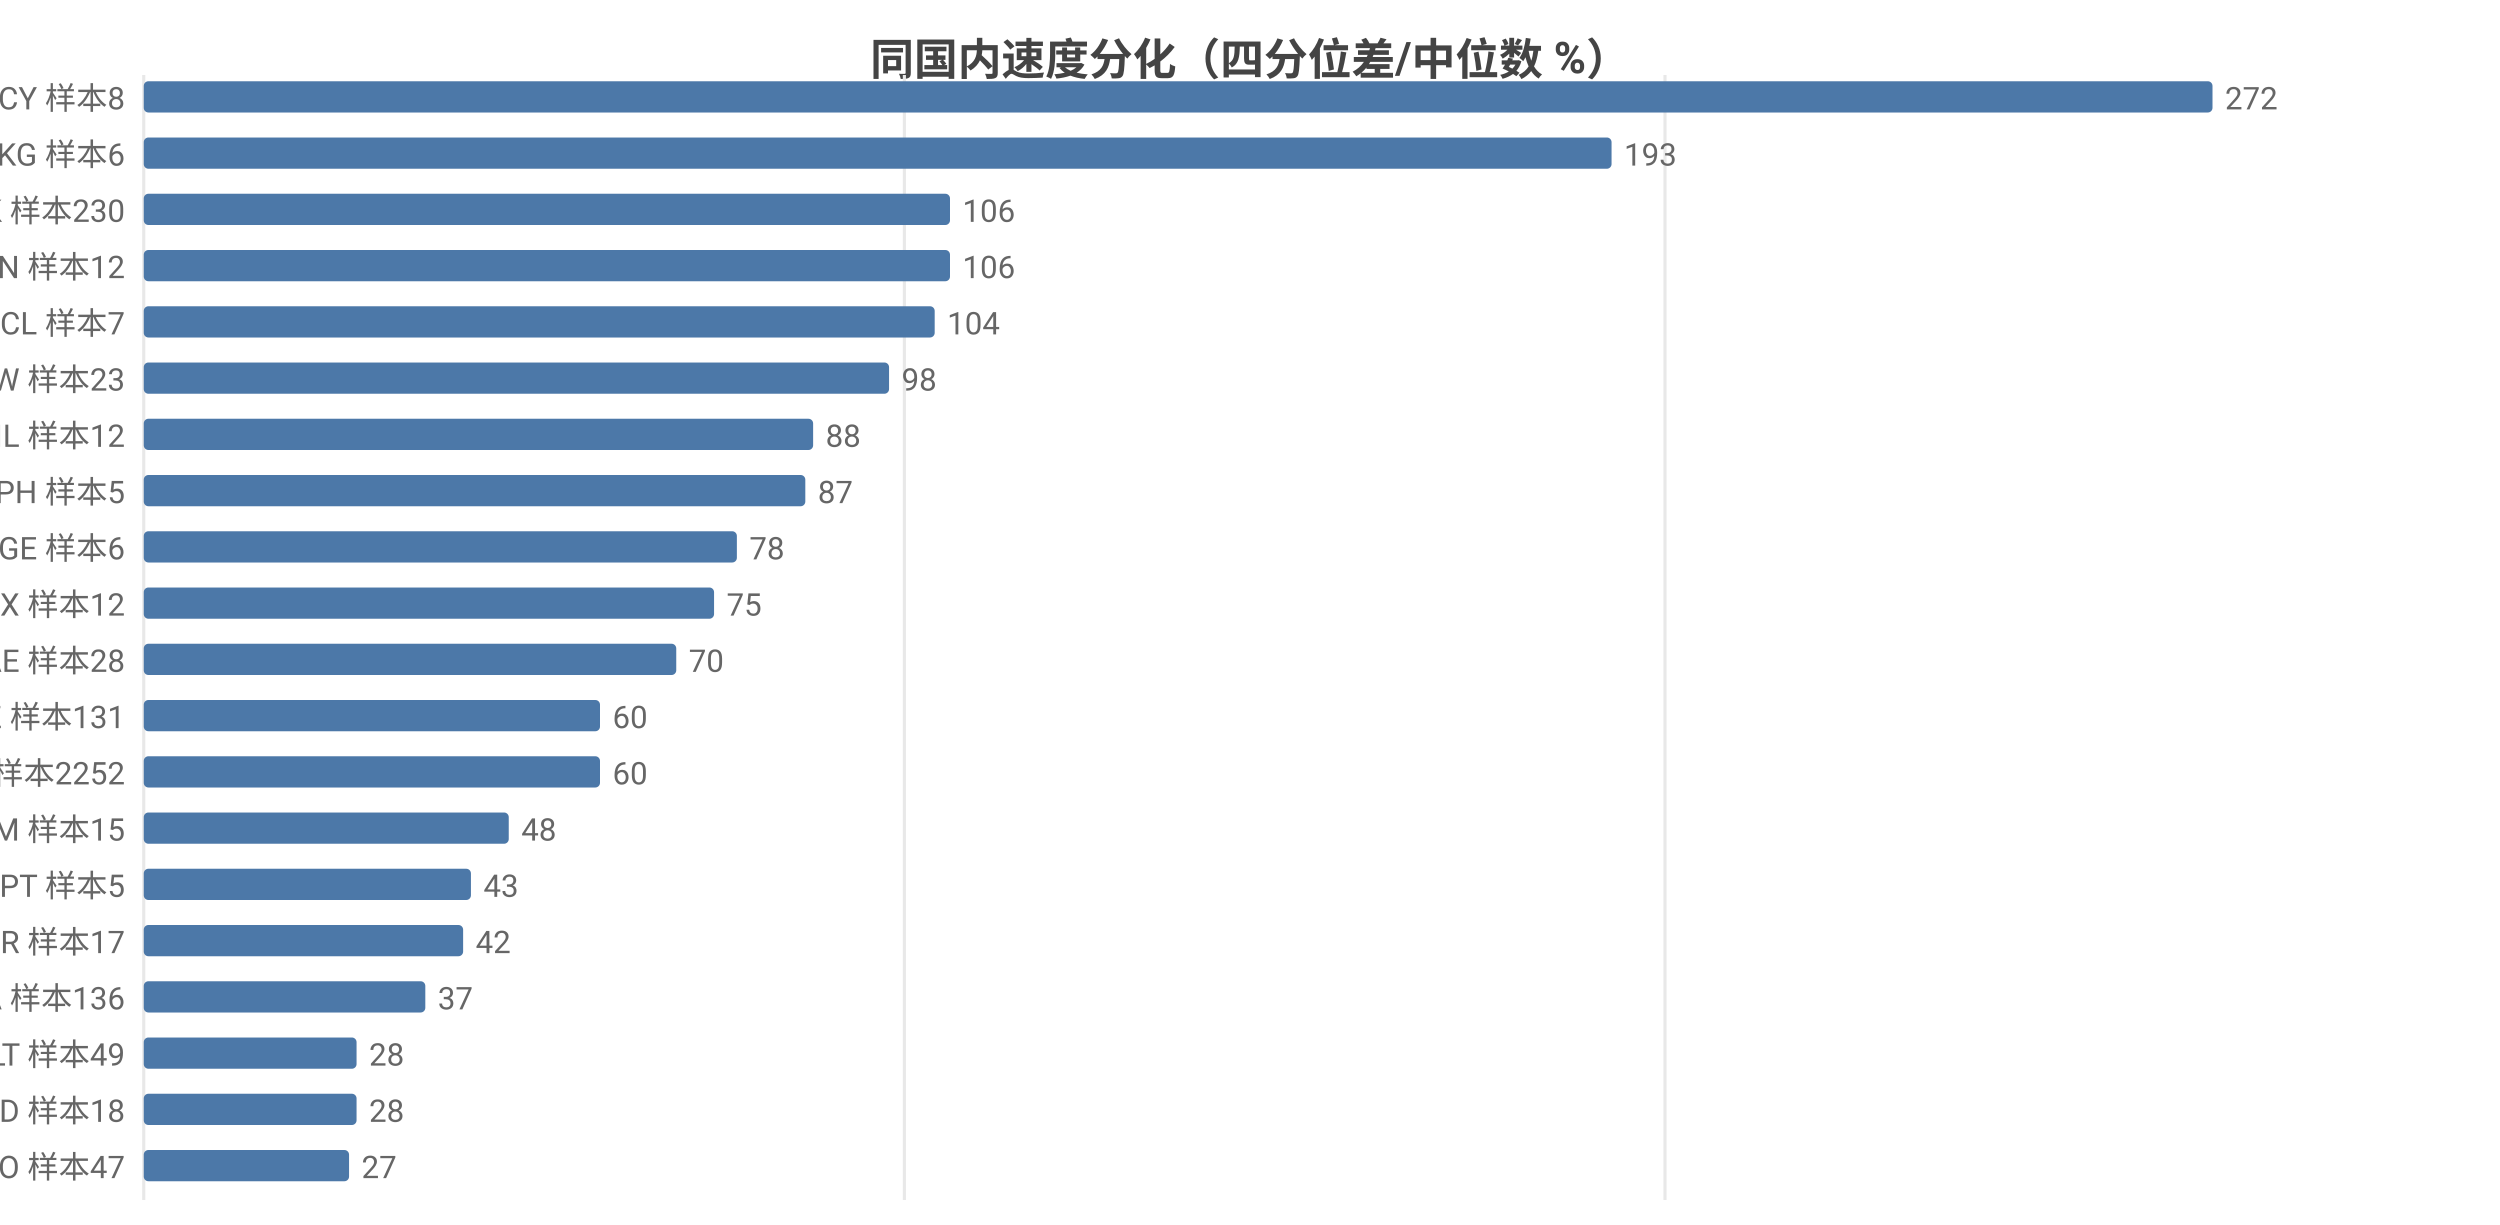
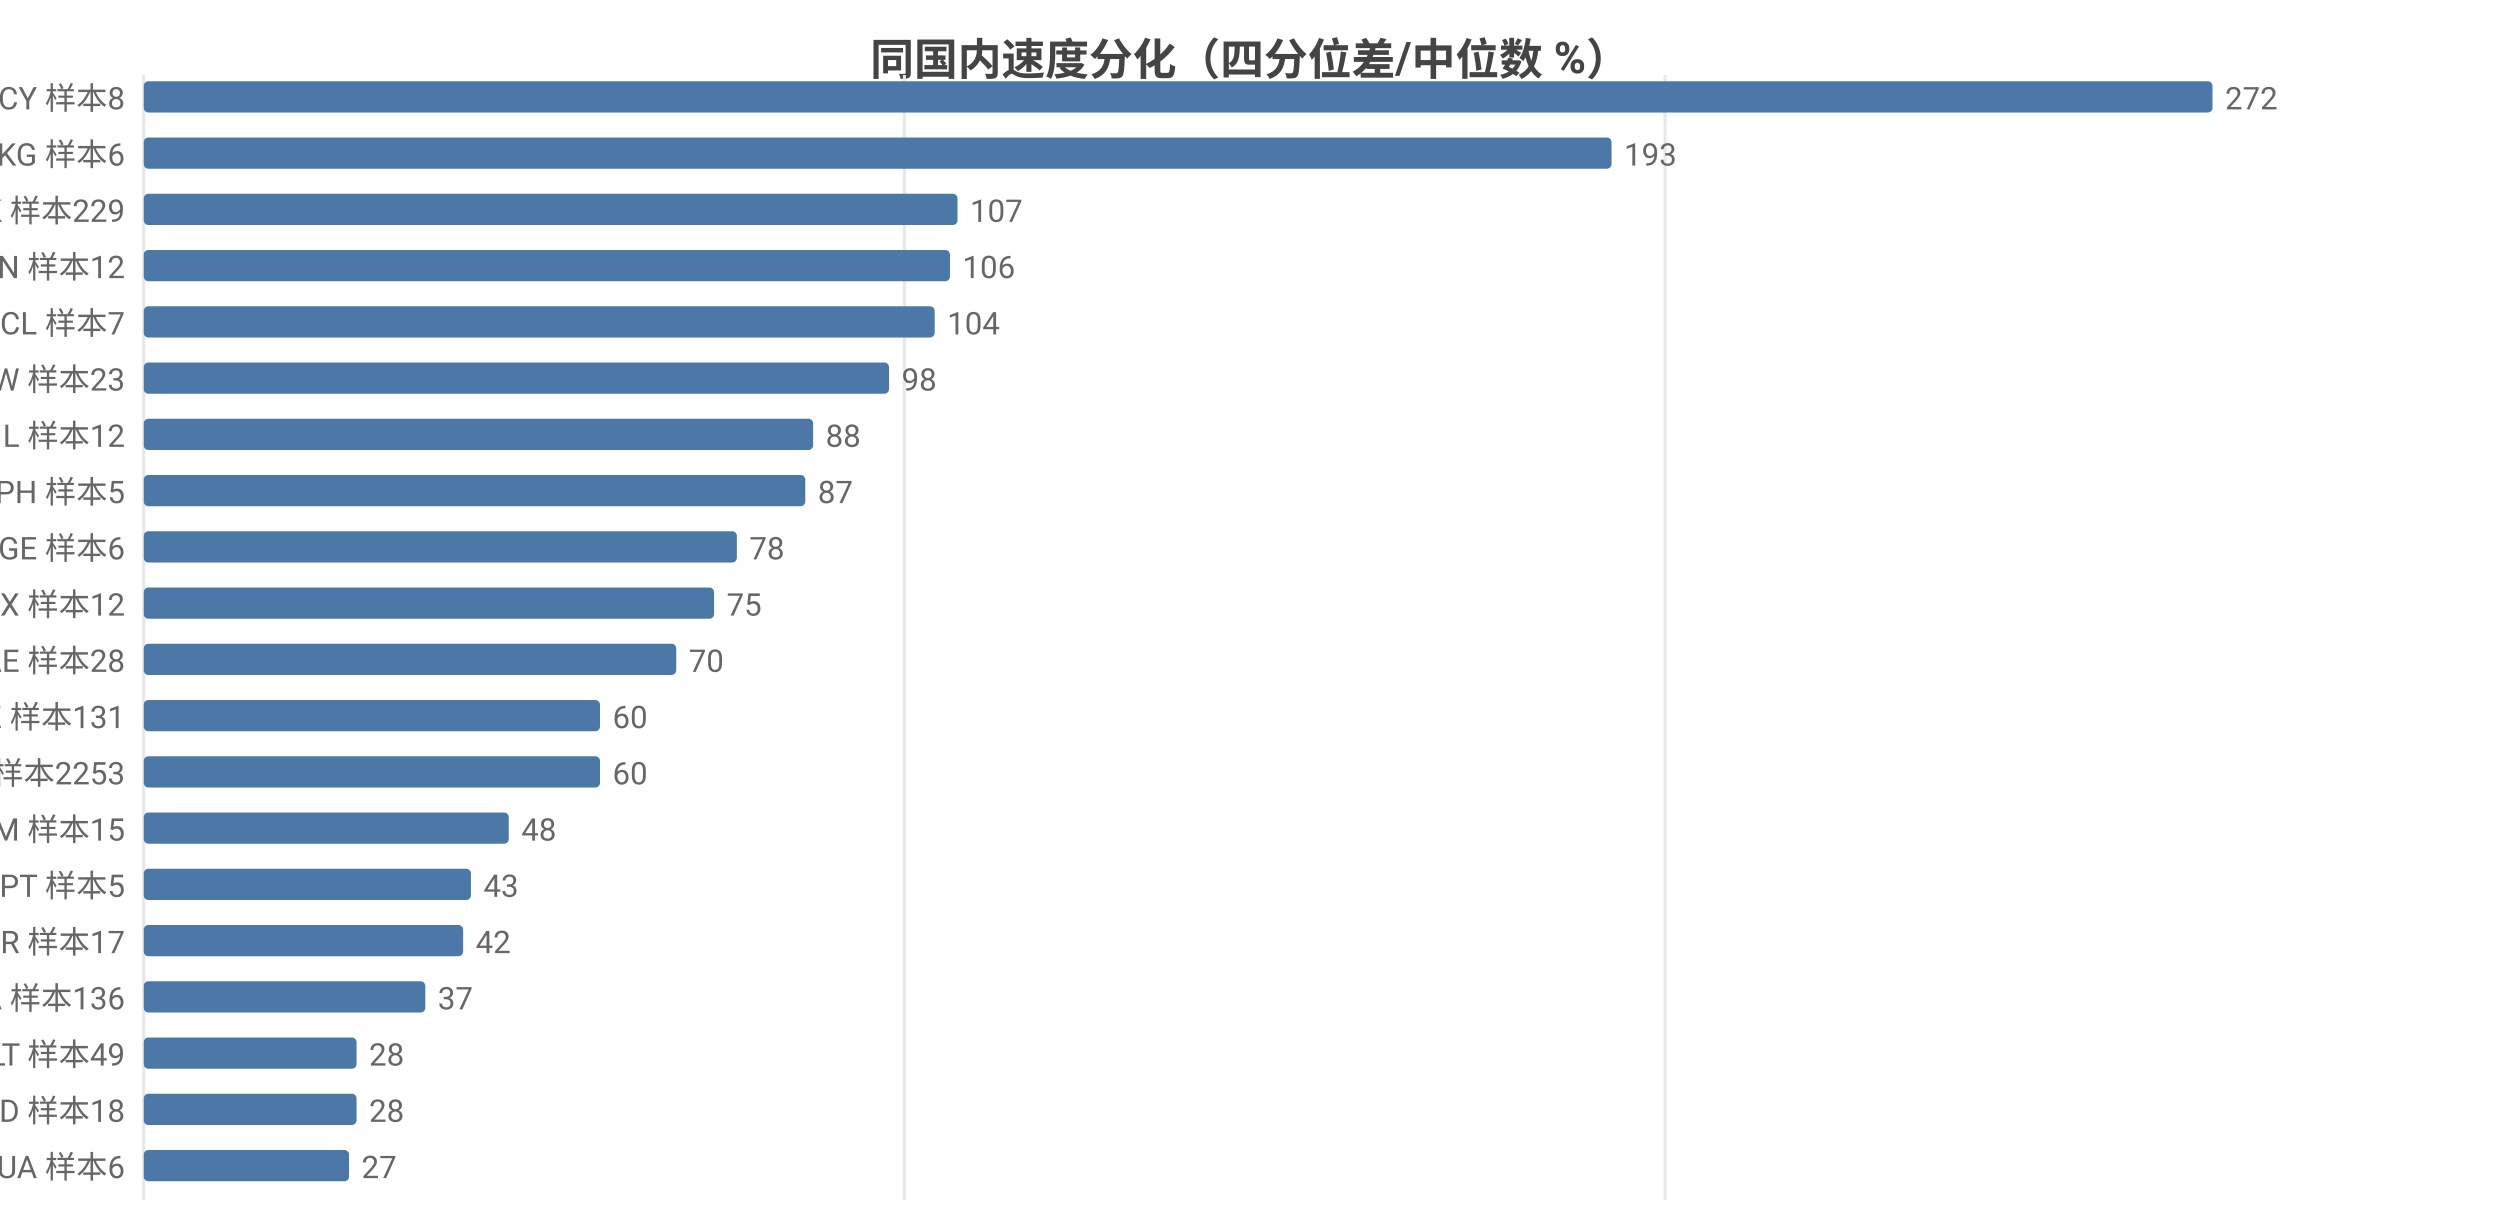
<svg xmlns="http://www.w3.org/2000/svg" width="800" height="392" viewBox="0 0 800 392">
  <rect width="800" height="392" fill="#ffffff" />
  <style>text{font-family:system-ui,-apple-system,'Segoe UI',Roboto,'PingFang SC','Microsoft YaHei','Noto Sans CJK SC',sans-serif}.g{stroke:#e8e8e8;stroke-width:1}.a{stroke:#999;stroke-width:1}.t{font-size:10px;fill:#666}.m{font-size:10px;text-anchor:middle;fill:#666}.e{font-size:10px;text-anchor:end;fill:#666}.l{font-size:11px;fill:#333}.tt{font-size:14px;font-weight:600;text-anchor:middle;fill:#444}.em{font-size:13px;text-anchor:middle;fill:#999}</style>
  <text class="tt" x="400.0" y="24">同国内速度分化（四分位差/中位数 %）</text>
  <line class="g" x1="46" y1="24" x2="46" y2="384" />
  <line class="g" x1="289.4" y1="24" x2="289.4" y2="384" />
  <line class="g" x1="532.8" y1="24" x2="532.8" y2="384" />
  <text class="e" x="40" y="35">CY 样本8</text>
  <rect x="46" y="26" width="662" height="10" fill="#4c78a8" rx="1.5" />
  <text class="t" x="712" y="35">272</text>
  <text class="e" x="40" y="53">KG 样本6</text>
  <rect x="46" y="44" width="469.7" height="10" fill="#4c78a8" rx="1.5" />
  <text class="t" x="519.7" y="53">193</text>
-   <text class="e" x="40" y="71">HK 样本230</text>
-   <rect x="46" y="62" width="258.0" height="10" fill="#4c78a8" rx="1.5" />
-   <text class="t" x="308.0" y="71">106</text>
+   <text class="e" x="40" y="71">HK 样本229</text>
+   <rect x="46" y="62" width="260.4" height="10" fill="#4c78a8" rx="1.5" />
+   <text class="t" x="310.4" y="71">107</text>
  <text class="e" x="40" y="89">VN 样本12</text>
  <rect x="46" y="80" width="258.0" height="10" fill="#4c78a8" rx="1.5" />
  <text class="t" x="308.0" y="89">106</text>
  <text class="e" x="40" y="107">CL 样本7</text>
  <rect x="46" y="98" width="253.1" height="10" fill="#4c78a8" rx="1.5" />
  <text class="t" x="303.1" y="107">104</text>
  <text class="e" x="40" y="125">TW 样本23</text>
  <rect x="46" y="116" width="238.5" height="10" fill="#4c78a8" rx="1.5" />
  <text class="t" x="288.5" y="125">98</text>
  <text class="e" x="40" y="143">IL 样本12</text>
  <rect x="46" y="134" width="214.2" height="10" fill="#4c78a8" rx="1.5" />
  <text class="t" x="264.2" y="143">88</text>
  <text class="e" x="40" y="161">PH 样本5</text>
  <rect x="46" y="152" width="211.7" height="10" fill="#4c78a8" rx="1.5" />
  <text class="t" x="261.7" y="161">87</text>
  <text class="e" x="40" y="179">GE 样本6</text>
  <rect x="46" y="170" width="189.8" height="10" fill="#4c78a8" rx="1.5" />
  <text class="t" x="239.8" y="179">78</text>
  <text class="e" x="40" y="197">MX 样本12</text>
  <rect x="46" y="188" width="182.5" height="10" fill="#4c78a8" rx="1.5" />
  <text class="t" x="232.5" y="197">75</text>
  <text class="e" x="40" y="215">AE 样本28</text>
  <rect x="46" y="206" width="170.4" height="10" fill="#4c78a8" rx="1.5" />
  <text class="t" x="220.4" y="215">70</text>
  <text class="e" x="40" y="233">KZ 样本131</text>
  <rect x="46" y="224" width="146.0" height="10" fill="#4c78a8" rx="1.5" />
  <text class="t" x="196.0" y="233">60</text>
-   <text class="e" x="40" y="251">US 样本2252</text>
+   <text class="e" x="40" y="251">US 样本2253</text>
  <rect x="46" y="242" width="146.0" height="10" fill="#4c78a8" rx="1.5" />
  <text class="t" x="196.0" y="251">60</text>
  <text class="e" x="40" y="269">AM 样本15</text>
  <rect x="46" y="260" width="116.8" height="10" fill="#4c78a8" rx="1.5" />
  <text class="t" x="166.8" y="269">48</text>
  <text class="e" x="40" y="287">PT 样本5</text>
  <rect x="46" y="278" width="104.7" height="10" fill="#4c78a8" rx="1.5" />
  <text class="t" x="154.7" y="287">43</text>
  <text class="e" x="40" y="305">BR 样本17</text>
  <rect x="46" y="296" width="102.2" height="10" fill="#4c78a8" rx="1.5" />
  <text class="t" x="152.2" y="305">42</text>
  <text class="e" x="40" y="323">CA 样本136</text>
  <rect x="46" y="314" width="90.1" height="10" fill="#4c78a8" rx="1.5" />
  <text class="t" x="140.1" y="323">37</text>
  <text class="e" x="40" y="341">LT 样本49</text>
  <rect x="46" y="332" width="68.1" height="10" fill="#4c78a8" rx="1.5" />
  <text class="t" x="118.1" y="341">28</text>
  <text class="e" x="40" y="359">MD 样本18</text>
  <rect x="46" y="350" width="68.1" height="10" fill="#4c78a8" rx="1.5" />
  <text class="t" x="118.1" y="359">28</text>
-   <text class="e" x="40" y="377">RO 样本47</text>
+   <text class="e" x="40" y="377">UA 样本6</text>
  <rect x="46" y="368" width="65.7" height="10" fill="#4c78a8" rx="1.5" />
  <text class="t" x="115.7" y="377">27</text>
</svg>
